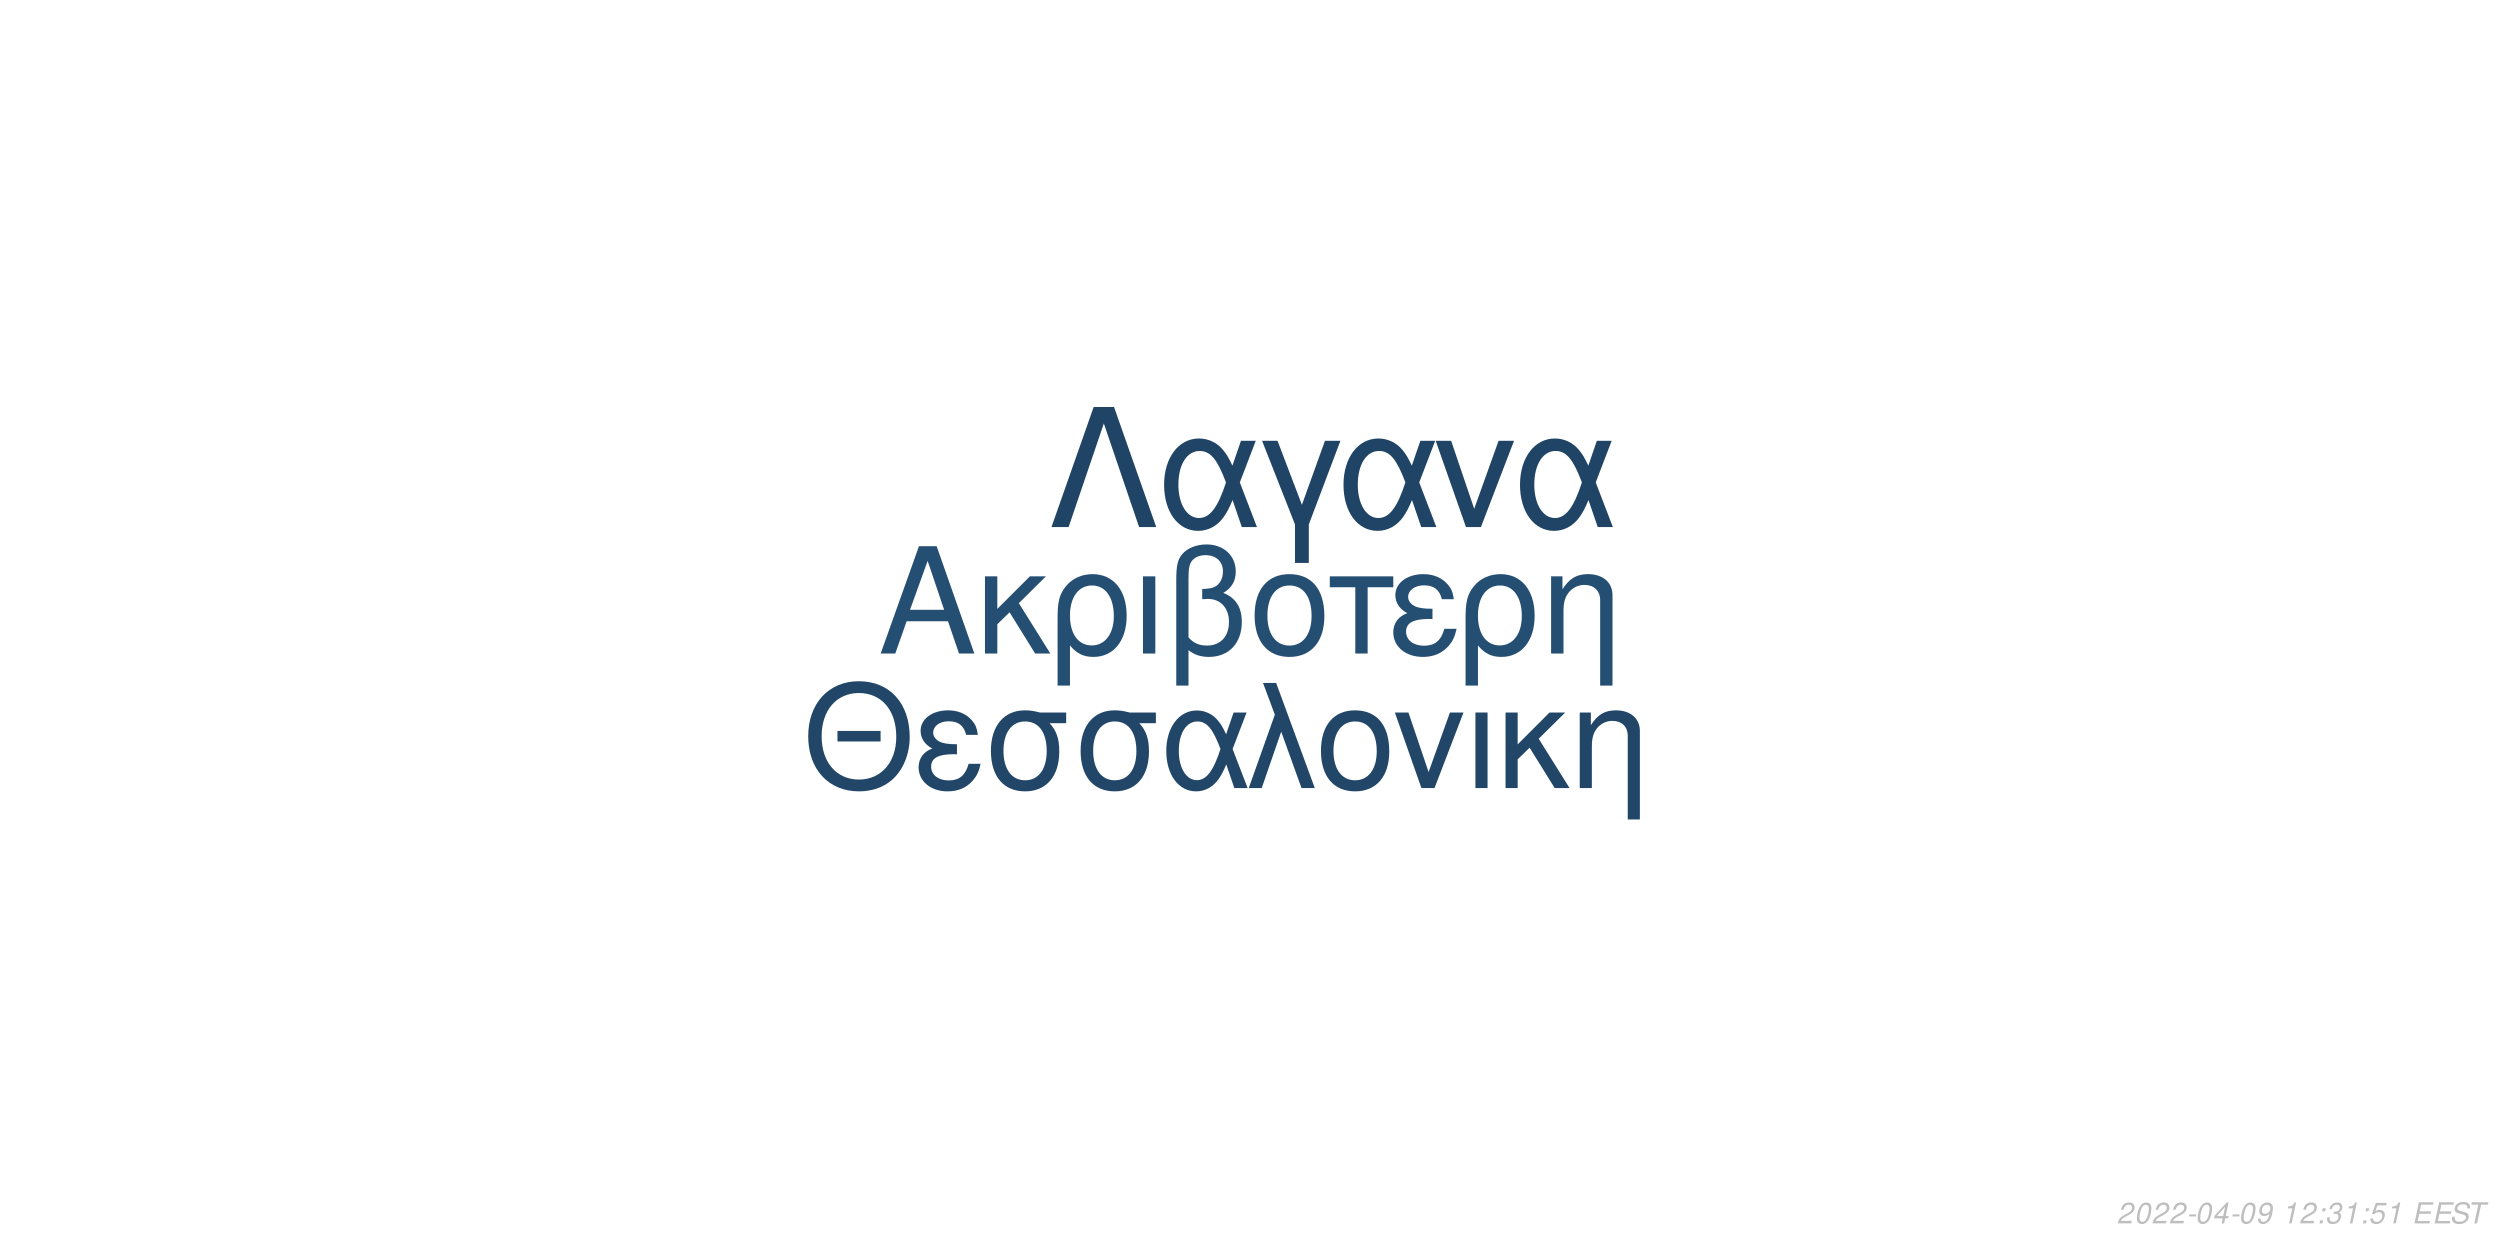
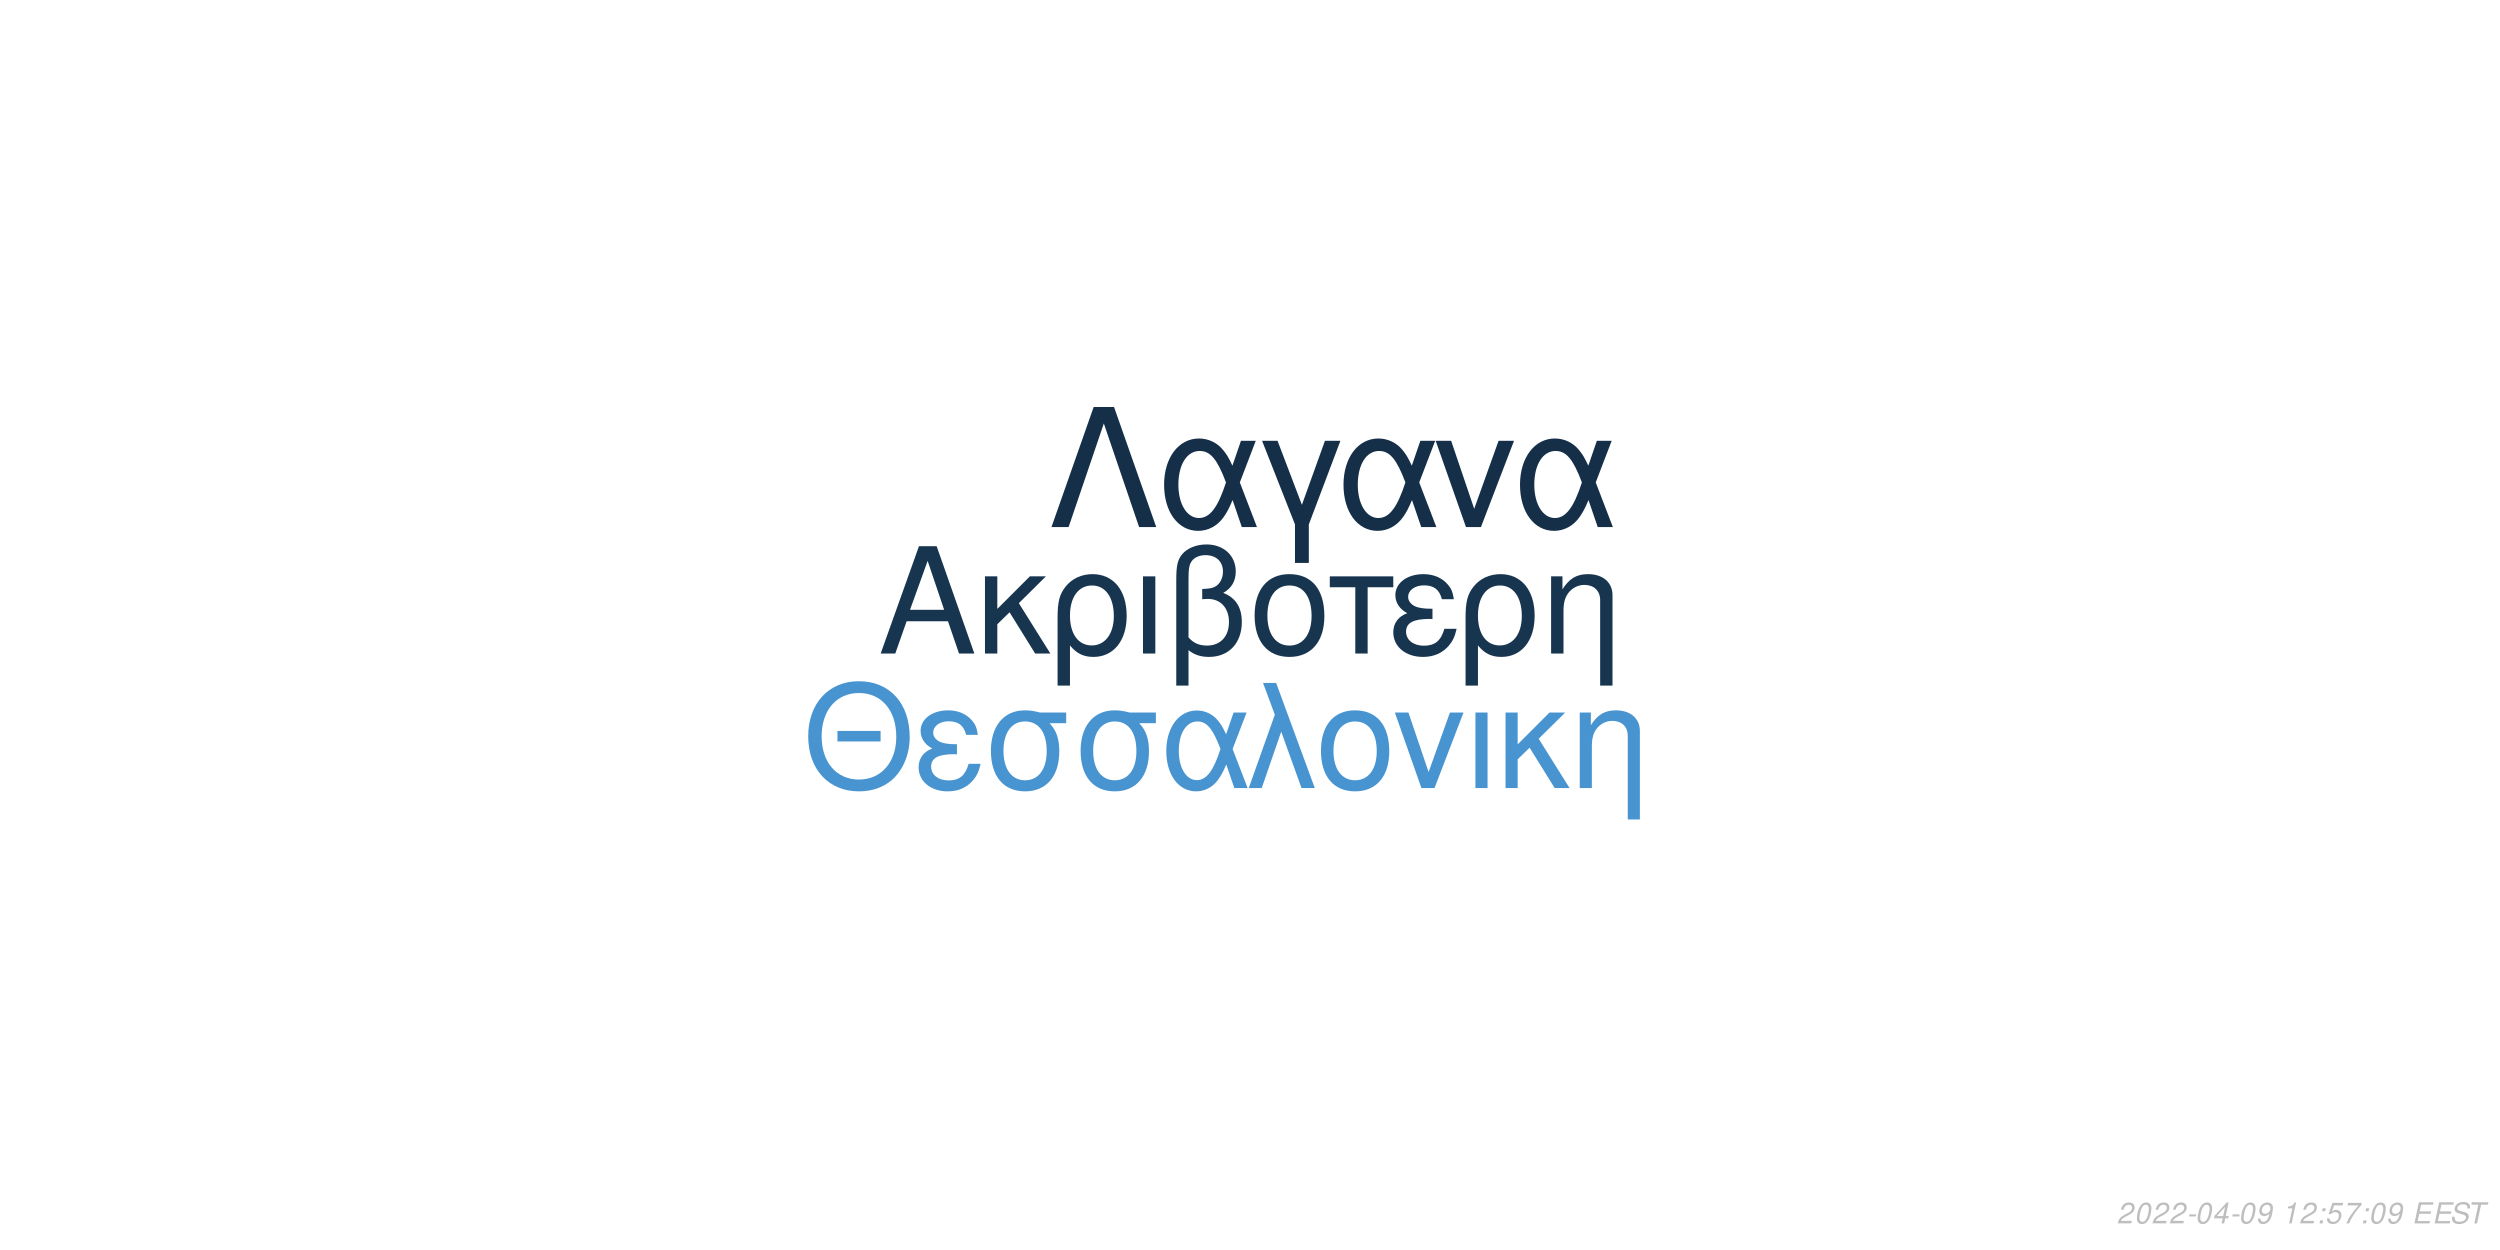
<svg xmlns="http://www.w3.org/2000/svg" xmlns:xlink="http://www.w3.org/1999/xlink" width="864pt" height="432pt" viewBox="0 0 864 432" version="1.1">
  <defs>
    <g>
      <symbol overflow="visible" id="glyph0-0">
        <path style="stroke:none;" d="" />
      </symbol>
      <symbol overflow="visible" id="glyph0-1">
        <path style="stroke:none;" d="M 24.125 -11.141 L 27.938 0 L 33.234 0 L 20.203 -37.094 L 14.094 -37.094 L 0.859 0 L 5.906 0 L 9.828 -11.141 Z M 22.797 -15.109 L 11 -15.109 L 17.094 -32.016 Z M 22.797 -15.109 " />
      </symbol>
      <symbol overflow="visible" id="glyph0-2">
        <path style="stroke:none;" d="M 7.172 -15.422 L 7.172 -26.672 L 2.906 -26.672 L 2.906 0 L 7.172 0 L 7.172 -10.125 L 11.406 -14.25 L 20.25 0 L 25.5 0 L 14.609 -17.406 L 23.969 -26.672 L 18.422 -26.672 Z M 7.172 -15.422 " />
      </symbol>
      <symbol overflow="visible" id="glyph0-3">
        <path style="stroke:none;" d="M 3 11.094 L 7.281 11.094 L 7.281 -2.797 C 9.516 -0.047 11.953 1.172 15.375 1.172 C 22.344 1.172 26.875 -4.422 26.875 -13.031 C 26.875 -21.891 22.297 -27.438 15.062 -27.438 C 11.297 -27.438 7.984 -25.906 5.797 -23.156 C 3.672 -20.516 3 -17.969 3 -12.359 Z M 14.906 -23.516 C 19.547 -23.516 22.438 -19.438 22.438 -12.922 C 22.438 -6.812 19.391 -2.797 14.812 -2.797 C 10.172 -2.797 7.281 -6.766 7.281 -13.125 C 7.281 -19.484 10.234 -23.516 14.906 -23.516 Z M 14.906 -23.516 " />
      </symbol>
      <symbol overflow="visible" id="glyph0-4">
        <path style="stroke:none;" d="M 3.516 0 L 7.781 0 L 7.781 -26.672 L 3.516 -26.672 Z M 3.516 0 " />
      </symbol>
      <symbol overflow="visible" id="glyph0-5">
        <path style="stroke:none;" d="M 4.016 11.094 L 8.25 11.094 L 8.25 -1.172 C 10.172 0.406 12.422 1.172 15.312 1.172 C 22.188 1.172 26.672 -3.609 26.672 -10.891 C 26.672 -15.984 24.578 -19.234 20.25 -20.969 C 23.109 -22.547 24.578 -25.031 24.578 -28.344 C 24.578 -33.844 20.406 -37.703 14.453 -37.703 C 10.938 -37.703 7.734 -36.391 6 -34.25 C 4.484 -32.422 4.016 -30.328 4.016 -25.391 Z M 8.25 -25.656 C 8.25 -29.359 8.5 -30.844 9.469 -32.062 C 10.375 -33.281 12.156 -34 14.094 -34 C 17.812 -34 20.156 -31.812 20.156 -28.297 C 20.156 -25.953 18.984 -23.812 17.297 -23.047 C 16.281 -22.547 15.469 -22.438 12.984 -22.297 L 12.984 -18.781 C 13.734 -18.828 14.344 -18.875 14.969 -18.875 C 19.344 -18.875 22.234 -15.719 22.234 -10.891 C 22.234 -5.906 19.281 -2.75 14.656 -2.75 C 11.953 -2.75 9.922 -3.609 8.25 -5.594 Z M 8.25 -25.656 " />
      </symbol>
      <symbol overflow="visible" id="glyph0-6">
        <path style="stroke:none;" d="M 14.094 -27.438 C 6.562 -27.438 2.094 -22.094 2.094 -13.125 C 2.094 -4.125 6.562 1.172 14.141 1.172 C 21.672 1.172 26.203 -4.172 26.203 -12.922 C 26.203 -22.188 21.828 -27.438 14.094 -27.438 Z M 14.141 -23.516 C 18.938 -23.516 21.781 -19.594 21.781 -12.984 C 21.781 -6.672 18.828 -2.75 14.141 -2.75 C 9.422 -2.75 6.516 -6.672 6.516 -13.125 C 6.516 -19.594 9.422 -23.516 14.141 -23.516 Z M 14.141 -23.516 " />
      </symbol>
      <symbol overflow="visible" id="glyph0-7">
        <path style="stroke:none;" d="M 7.891 0 L 12.156 0 L 12.156 -22.906 L 21.016 -22.906 L 21.016 -26.672 L -0.922 -26.672 L -0.922 -22.906 L 7.891 -22.906 Z M 7.891 0 " />
      </symbol>
      <symbol overflow="visible" id="glyph0-8">
        <path style="stroke:none;" d="M 14.562 -15.469 C 11.344 -15.469 9.562 -15.781 8.297 -16.438 C 6.922 -17.203 6.156 -18.328 6.156 -19.547 C 6.156 -21.891 8.453 -23.562 11.656 -23.562 C 15.062 -23.562 16.953 -22.094 17.812 -18.781 L 21.938 -18.781 C 21.578 -21.266 21.062 -22.5 19.797 -23.922 C 17.812 -26.203 14.906 -27.438 11.453 -27.438 C 5.797 -27.438 1.734 -24.375 1.734 -20.203 C 1.734 -17.609 3.156 -15.375 5.859 -13.938 C 2.797 -12.875 1.016 -10.484 1.016 -7.328 C 1.016 -2.391 5.297 1.172 11.25 1.172 C 14.969 1.172 17.906 -0.109 20.156 -2.641 C 21.578 -4.328 22.297 -5.797 22.906 -8.547 L 18.672 -8.547 C 17.5 -4.422 15.422 -2.703 11.609 -2.703 C 7.938 -2.703 5.438 -4.688 5.438 -7.578 C 5.438 -10.578 7.938 -11.953 13.484 -11.953 C 13.641 -11.953 14.094 -11.953 14.562 -11.906 Z M 14.562 -15.469 " />
      </symbol>
      <symbol overflow="visible" id="glyph0-9">
        <path style="stroke:none;" d="M 3.562 -26.672 L 3.562 0 L 7.844 0 L 7.844 -14.703 C 7.844 -17.906 8.5 -19.891 10.031 -21.531 C 11.406 -22.953 13.188 -23.719 15.062 -23.719 C 18.375 -23.719 20.516 -21.672 20.516 -18.469 L 20.516 11.094 L 24.781 11.094 L 24.781 -20.156 C 24.781 -24.578 21.469 -27.438 16.328 -27.438 C 12.359 -27.438 9.828 -25.906 7.484 -22.188 L 7.484 -26.672 Z M 3.562 -26.672 " />
      </symbol>
      <symbol overflow="visible" id="glyph1-0">
        <path style="stroke:none;" d="" />
      </symbol>
      <symbol overflow="visible" id="glyph1-1">
        <path style="stroke:none;" d="M 26.859 -19.734 L 11.953 -19.734 L 11.953 -16.094 L 26.859 -16.094 Z M 19.328 -36.922 C 8.922 -36.922 1.844 -29.25 1.844 -17.891 C 1.844 -6.484 8.875 1.141 19.391 1.141 C 23.812 1.141 27.703 -0.203 30.641 -2.688 C 34.578 -6.031 36.922 -11.656 36.922 -17.594 C 36.922 -29.297 30 -36.922 19.328 -36.922 Z M 19.328 -32.844 C 27.203 -32.844 32.281 -26.906 32.281 -17.688 C 32.281 -8.922 27.062 -2.938 19.391 -2.938 C 11.609 -2.938 6.484 -8.922 6.484 -17.891 C 6.484 -26.859 11.609 -32.844 19.328 -32.844 Z M 19.328 -32.844 " />
      </symbol>
      <symbol overflow="visible" id="glyph1-2">
        <path style="stroke:none;" d="M 14.25 -15.141 C 11.109 -15.141 9.375 -15.453 8.125 -16.094 C 6.781 -16.844 6.031 -17.938 6.031 -19.141 C 6.031 -21.422 8.266 -23.078 11.406 -23.078 C 14.75 -23.078 16.594 -21.625 17.438 -18.391 L 21.469 -18.391 C 21.125 -20.828 20.625 -22.031 19.391 -23.422 C 17.438 -25.656 14.594 -26.859 11.219 -26.859 C 5.688 -26.859 1.688 -23.875 1.688 -19.781 C 1.688 -17.234 3.094 -15.047 5.734 -13.656 C 2.734 -12.609 1 -10.266 1 -7.172 C 1 -2.344 5.188 1.141 11.016 1.141 C 14.656 1.141 17.547 -0.094 19.734 -2.594 C 21.125 -4.234 21.828 -5.688 22.422 -8.375 L 18.281 -8.375 C 17.141 -4.328 15.094 -2.641 11.359 -2.641 C 7.766 -2.641 5.328 -4.578 5.328 -7.422 C 5.328 -10.359 7.766 -11.703 13.203 -11.703 C 13.359 -11.703 13.797 -11.703 14.25 -11.656 Z M 14.25 -15.141 " />
      </symbol>
      <symbol overflow="visible" id="glyph1-3">
        <path style="stroke:none;" d="M 29 -26.109 L 19.938 -26.109 C 17.594 -26.703 16.438 -26.859 14.703 -26.859 C 7.469 -26.859 2.984 -21.469 2.984 -12.859 C 2.984 -4.031 7.375 1.141 14.797 1.141 C 22.172 1.141 26.609 -4.078 26.609 -12.656 C 26.609 -17.047 25.656 -19.828 23.266 -22.422 L 29 -22.422 Z M 14.797 -23.016 C 19.531 -23.016 22.266 -19.234 22.266 -12.75 C 22.266 -6.531 19.438 -2.688 14.797 -2.688 C 10.172 -2.688 7.328 -6.531 7.328 -12.859 C 7.328 -19.188 10.172 -23.016 14.797 -23.016 Z M 14.797 -23.016 " />
      </symbol>
      <symbol overflow="visible" id="glyph1-4">
        <path style="stroke:none;" d="M 29.344 -26.109 L 24.859 -26.109 L 22.266 -18.578 C 21.125 -21.031 20.484 -22.125 19.328 -23.469 C 17.547 -25.609 14.906 -26.812 12.156 -26.812 C 5.984 -26.812 1.594 -20.984 1.594 -12.812 C 1.594 -4.578 5.828 1.141 11.906 1.141 C 14.953 1.141 17.734 -0.344 19.625 -3.047 C 20.672 -4.531 21.281 -5.688 22.328 -8.172 L 25.109 0 L 29.703 0 L 24.516 -13.5 Z M 20.328 -13.5 C 17.891 -5.922 15.453 -2.734 12.156 -2.734 C 8.516 -2.734 5.922 -6.922 5.922 -12.812 C 5.922 -18.938 8.516 -23.016 12.359 -23.016 C 15.594 -23.016 17.688 -20.531 20.328 -13.5 Z M 20.328 -13.5 " />
      </symbol>
      <symbol overflow="visible" id="glyph1-5">
        <path style="stroke:none;" d="M 1.094 0 L 5.578 0 L 12.312 -19.484 L 19.328 0 L 23.922 0 L 10.562 -36.328 L 6.031 -36.328 L 10.109 -25.359 Z M 1.094 0 " />
      </symbol>
      <symbol overflow="visible" id="glyph1-6">
        <path style="stroke:none;" d="M 13.797 -26.859 C 6.422 -26.859 2.047 -21.625 2.047 -12.859 C 2.047 -4.031 6.422 1.141 13.859 1.141 C 21.234 1.141 25.656 -4.078 25.656 -12.656 C 25.656 -21.719 21.375 -26.859 13.797 -26.859 Z M 13.859 -23.016 C 18.531 -23.016 21.328 -19.188 21.328 -12.703 C 21.328 -6.531 18.438 -2.688 13.859 -2.688 C 9.219 -2.688 6.375 -6.531 6.375 -12.859 C 6.375 -19.188 9.219 -23.016 13.859 -23.016 Z M 13.859 -23.016 " />
      </symbol>
      <symbol overflow="visible" id="glyph1-7">
        <path style="stroke:none;" d="M 14.297 0 L 24.312 -26.109 L 19.625 -26.109 L 12.25 -5.531 L 5.281 -26.109 L 0.594 -26.109 L 9.766 0 Z M 14.297 0 " />
      </symbol>
      <symbol overflow="visible" id="glyph1-8">
        <path style="stroke:none;" d="M 3.438 0 L 7.625 0 L 7.625 -26.109 L 3.438 -26.109 Z M 3.438 0 " />
      </symbol>
      <symbol overflow="visible" id="glyph1-9">
        <path style="stroke:none;" d="M 7.031 -15.094 L 7.031 -26.109 L 2.844 -26.109 L 2.844 0 L 7.031 0 L 7.031 -9.922 L 11.156 -13.953 L 19.828 0 L 24.969 0 L 14.297 -17.047 L 23.469 -26.109 L 18.031 -26.109 Z M 7.031 -15.094 " />
      </symbol>
      <symbol overflow="visible" id="glyph1-10">
        <path style="stroke:none;" d="M 3.484 -26.109 L 3.484 0 L 7.672 0 L 7.672 -14.406 C 7.672 -17.547 8.328 -19.484 9.812 -21.078 C 11.156 -22.469 12.906 -23.219 14.75 -23.219 C 17.984 -23.219 20.078 -21.234 20.078 -18.094 L 20.078 10.859 L 24.266 10.859 L 24.266 -19.734 C 24.266 -24.062 21.031 -26.859 16 -26.859 C 12.109 -26.859 9.609 -25.359 7.328 -21.719 L 7.328 -26.109 Z M 3.484 -26.109 " />
      </symbol>
      <symbol overflow="visible" id="glyph2-0">
        <path style="stroke:none;" d="" />
      </symbol>
      <symbol overflow="visible" id="glyph2-1">
        <path style="stroke:none;" d="M 22.531 -41.484 L 15.484 -41.484 L 0.906 0 L 6.828 0 L 19 -35.797 L 31.188 0 L 37.109 0 Z M 22.531 -41.484 " />
      </symbol>
      <symbol overflow="visible" id="glyph2-2">
        <path style="stroke:none;" d="M 33.516 -29.812 L 28.391 -29.812 L 25.438 -21.219 C 24.125 -24.016 23.391 -25.266 22.078 -26.797 C 20.031 -29.25 17.016 -30.609 13.891 -30.609 C 6.828 -30.609 1.828 -23.953 1.828 -14.625 C 1.828 -5.234 6.656 1.312 13.594 1.312 C 17.078 1.312 20.266 -0.391 22.422 -3.469 C 23.609 -5.172 24.297 -6.484 25.5 -9.328 L 28.688 0 L 33.922 0 L 28 -15.422 Z M 23.219 -15.422 C 20.422 -6.766 17.641 -3.125 13.891 -3.125 C 9.734 -3.125 6.766 -7.906 6.766 -14.625 C 6.766 -21.625 9.734 -26.297 14.109 -26.297 C 17.812 -26.297 20.203 -23.453 23.219 -15.422 Z M 23.219 -15.422 " />
      </symbol>
      <symbol overflow="visible" id="glyph2-3">
        <path style="stroke:none;" d="M 12.062 12.406 L 16.844 12.406 L 16.844 -0.906 L 27.766 -29.812 L 22.422 -29.812 L 14.453 -7.688 L 6.031 -29.812 L 0.688 -29.812 L 12.062 -0.906 Z M 12.062 12.406 " />
      </symbol>
      <symbol overflow="visible" id="glyph2-4">
        <path style="stroke:none;" d="M 16.328 0 L 27.766 -29.812 L 22.422 -29.812 L 14 -6.312 L 6.031 -29.812 L 0.688 -29.812 L 11.156 0 Z M 16.328 0 " />
      </symbol>
      <symbol overflow="visible" id="glyph3-0">
        <path style="stroke:none;" d="" />
      </symbol>
      <symbol overflow="visible" id="glyph3-1">
        <path style="stroke:none;" d="M 5.234 -0.875 L 1.469 -0.875 C 1.641 -1.375 2.203 -1.891 3.109 -2.344 L 4.234 -2.938 C 5.562 -3.625 6.219 -4.469 6.219 -5.484 C 6.219 -5.938 6.062 -6.359 5.797 -6.656 C 5.469 -7.047 4.984 -7.234 4.312 -7.234 C 2.766 -7.234 1.891 -6.453 1.484 -4.734 L 2.375 -4.734 C 2.484 -5.188 2.609 -5.484 2.797 -5.75 C 3.094 -6.203 3.609 -6.453 4.188 -6.453 C 4.891 -6.453 5.344 -6.031 5.344 -5.375 C 5.344 -4.703 4.859 -4.094 4.016 -3.656 L 2.984 -3.125 C 1.234 -2.188 0.797 -1.656 0.344 -0.016 L 5.047 -0.016 Z M 5.234 -0.875 " />
      </symbol>
      <symbol overflow="visible" id="glyph3-2">
        <path style="stroke:none;" d="M 4.203 -7.234 C 3.375 -7.234 2.688 -6.812 2.125 -5.984 C 1.484 -5.047 0.984 -3.188 0.984 -1.734 C 0.984 -1.109 1.172 -0.562 1.484 -0.266 C 1.797 0.047 2.281 0.234 2.766 0.234 C 3.625 0.234 4.281 -0.156 4.859 -1.016 C 5.516 -1.953 6 -3.797 6 -5.266 C 6 -6.5 5.328 -7.234 4.203 -7.234 Z M 4.094 -6.453 C 4.734 -6.453 5.125 -5.984 5.125 -5.156 C 5.125 -4.203 4.781 -2.625 4.406 -1.812 C 3.984 -0.938 3.516 -0.547 2.875 -0.547 C 2.25 -0.547 1.875 -1.031 1.875 -1.828 C 1.875 -2.797 2.203 -4.344 2.594 -5.203 C 2.984 -6.047 3.453 -6.453 4.094 -6.453 Z M 4.094 -6.453 " />
      </symbol>
      <symbol overflow="visible" id="glyph3-3">
        <path style="stroke:none;" d="M 3.516 -3.125 L 1.125 -3.125 L 0.969 -2.406 L 3.359 -2.406 Z M 3.516 -3.125 " />
      </symbol>
      <symbol overflow="visible" id="glyph3-4">
        <path style="stroke:none;" d="M 3.625 -1.75 L 3.266 0 L 4.141 0 L 4.516 -1.75 L 5.562 -1.75 L 5.734 -2.531 L 4.688 -2.531 L 5.688 -7.234 L 5.016 -7.234 L 0.844 -2.672 L 0.641 -1.75 Z M 3.797 -2.531 L 1.594 -2.531 L 4.469 -5.703 Z M 3.797 -2.531 " />
      </symbol>
      <symbol overflow="visible" id="glyph3-5">
        <path style="stroke:none;" d="M 0.844 -1.656 C 0.844 -1.547 0.844 -1.438 0.844 -1.375 C 0.844 -0.406 1.531 0.234 2.578 0.234 C 3.203 0.234 3.766 0.016 4.297 -0.438 C 4.938 -1 5.312 -1.656 5.594 -2.719 C 5.844 -3.672 6.016 -4.766 6.016 -5.375 C 6.016 -5.844 5.844 -6.328 5.547 -6.656 C 5.203 -7.031 4.703 -7.234 4.062 -7.234 C 2.516 -7.234 1.297 -5.938 1.297 -4.266 C 1.297 -3.203 1.984 -2.547 3.047 -2.547 C 3.484 -2.547 3.953 -2.672 4.281 -2.891 C 4.406 -2.984 4.547 -3.078 4.828 -3.344 C 4.438 -1.484 3.703 -0.547 2.703 -0.547 C 2.109 -0.547 1.719 -0.938 1.719 -1.547 L 1.719 -1.656 Z M 3.953 -6.453 C 4.625 -6.453 5.141 -5.953 5.141 -5.281 C 5.141 -4.188 4.312 -3.312 3.297 -3.312 C 2.594 -3.312 2.172 -3.734 2.172 -4.453 C 2.172 -5.562 2.984 -6.453 3.953 -6.453 Z M 3.953 -6.453 " />
      </symbol>
      <symbol overflow="visible" id="glyph3-6">
        <path style="stroke:none;" d="" />
      </symbol>
      <symbol overflow="visible" id="glyph3-7">
        <path style="stroke:none;" d="M 3.703 -5.188 L 2.594 0 L 3.469 0 L 5.016 -7.234 L 4.438 -7.234 C 3.906 -6.156 3.688 -6.016 2.234 -5.812 L 2.109 -5.188 Z M 3.703 -5.188 " />
      </symbol>
      <symbol overflow="visible" id="glyph3-8">
        <path style="stroke:none;" d="M 2.359 -1.031 L 1.312 -1.031 L 1.094 0 L 2.141 0 Z M 3.266 -5.234 L 2.219 -5.234 L 2 -4.203 L 3.047 -4.203 Z M 3.266 -5.234 " />
      </symbol>
      <symbol overflow="visible" id="glyph3-9">
-         <path style="stroke:none;" d="M 2.922 -3.312 C 3.125 -3.344 3.234 -3.344 3.375 -3.344 C 4.203 -3.344 4.688 -3 4.688 -2.406 C 4.688 -1.312 3.906 -0.547 2.781 -0.547 C 2.047 -0.547 1.594 -0.938 1.594 -1.562 C 1.594 -1.719 1.609 -1.844 1.656 -2.094 L 0.766 -2.094 C 0.734 -1.797 0.719 -1.641 0.719 -1.469 C 0.719 -0.375 1.406 0.234 2.641 0.234 C 3.547 0.234 4.297 -0.078 4.812 -0.656 C 5.266 -1.156 5.562 -1.875 5.562 -2.547 C 5.562 -3.125 5.344 -3.453 4.797 -3.734 C 5.641 -4.234 6.016 -4.844 6.016 -5.734 C 6.016 -6.656 5.312 -7.234 4.203 -7.234 C 3.375 -7.234 2.672 -6.938 2.188 -6.375 C 1.891 -6.031 1.703 -5.641 1.516 -4.906 L 2.391 -4.906 C 2.5 -5.359 2.594 -5.594 2.734 -5.812 C 3.047 -6.234 3.516 -6.453 4.078 -6.453 C 4.734 -6.453 5.141 -6.125 5.141 -5.578 C 5.141 -5.188 5.016 -4.797 4.797 -4.547 C 4.516 -4.234 4 -4.062 3.266 -4.062 L 3.078 -4.062 Z M 2.922 -3.312 " />
+         <path style="stroke:none;" d="M 6.297 -7.094 L 2.594 -7.094 L 1.234 -3.234 L 2.047 -3.234 C 2.656 -3.766 2.938 -3.906 3.531 -3.906 C 4.328 -3.906 4.797 -3.453 4.797 -2.688 C 4.797 -1.438 3.969 -0.547 2.828 -0.547 C 2.031 -0.547 1.609 -0.938 1.578 -1.734 L 0.703 -1.734 L 0.703 -1.516 C 0.703 -0.938 0.844 -0.547 1.188 -0.266 C 1.562 0.062 2.078 0.234 2.703 0.234 C 3.656 0.234 4.391 -0.156 4.984 -0.922 C 5.422 -1.5 5.672 -2.234 5.672 -2.953 C 5.672 -4 4.938 -4.672 3.812 -4.672 C 3.328 -4.672 2.906 -4.547 2.406 -4.234 L 3.109 -6.219 L 6.109 -6.219 Z M 6.297 -7.094 " />
      </symbol>
      <symbol overflow="visible" id="glyph3-10">
-         <path style="stroke:none;" d="M 6.297 -7.094 L 2.594 -7.094 L 1.234 -3.234 L 2.047 -3.234 C 2.656 -3.766 2.938 -3.906 3.531 -3.906 C 4.328 -3.906 4.797 -3.453 4.797 -2.688 C 4.797 -1.438 3.969 -0.547 2.828 -0.547 C 2.031 -0.547 1.609 -0.938 1.578 -1.734 L 0.703 -1.734 L 0.703 -1.516 C 0.703 -0.938 0.844 -0.547 1.188 -0.266 C 1.562 0.062 2.078 0.234 2.703 0.234 C 3.656 0.234 4.391 -0.156 4.984 -0.922 C 5.422 -1.5 5.672 -2.234 5.672 -2.953 C 5.672 -4 4.938 -4.672 3.812 -4.672 C 3.328 -4.672 2.906 -4.547 2.406 -4.234 L 3.109 -6.219 L 6.109 -6.219 Z M 6.297 -7.094 " />
+         <path style="stroke:none;" d="M 6.703 -7.094 L 1.953 -7.094 L 1.766 -6.219 L 5.594 -6.219 C 3.344 -3.688 2.266 -2.109 1.375 0 L 2.344 0 C 3.031 -1.906 4.828 -4.594 6.547 -6.281 Z M 6.703 -7.094 " />
      </symbol>
      <symbol overflow="visible" id="glyph3-11">
        <path style="stroke:none;" d="M 2.547 -3.312 L 6.5 -3.312 L 6.688 -4.141 L 2.719 -4.141 L 3.219 -6.469 L 7.344 -6.469 L 7.516 -7.297 L 2.453 -7.297 L 0.906 0 L 6.125 0 L 6.297 -0.812 L 2.016 -0.812 Z M 2.547 -3.312 " />
      </symbol>
      <symbol overflow="visible" id="glyph3-12">
        <path style="stroke:none;" d="M 7.062 -5.156 C 7.125 -5.438 7.141 -5.562 7.141 -5.703 C 7.141 -6.156 6.938 -6.594 6.594 -6.891 C 6.188 -7.25 5.656 -7.406 4.875 -7.406 C 3.844 -7.406 3.047 -7.125 2.5 -6.562 C 2.094 -6.141 1.781 -5.438 1.781 -4.922 C 1.781 -4.297 2.219 -3.766 2.891 -3.562 L 4.594 -3.094 C 5.406 -2.859 5.734 -2.578 5.734 -2.094 C 5.734 -1.781 5.547 -1.406 5.266 -1.141 C 4.844 -0.766 4.266 -0.578 3.453 -0.578 C 2.328 -0.578 1.812 -0.984 1.812 -1.906 C 1.812 -2.047 1.812 -2.125 1.844 -2.312 L 0.984 -2.312 C 0.906 -2.062 0.891 -1.906 0.891 -1.688 C 0.891 -0.484 1.797 0.234 3.297 0.234 C 4.359 0.234 5.234 -0.062 5.812 -0.609 C 6.344 -1.078 6.688 -1.797 6.688 -2.375 C 6.688 -2.641 6.609 -2.906 6.453 -3.156 C 6.234 -3.5 5.938 -3.703 5.469 -3.828 L 3.75 -4.312 C 2.984 -4.547 2.734 -4.734 2.734 -5.188 C 2.734 -5.547 2.875 -5.844 3.188 -6.109 C 3.547 -6.438 4.031 -6.594 4.703 -6.594 C 5.266 -6.594 5.688 -6.484 5.906 -6.297 C 6.094 -6.125 6.219 -5.797 6.219 -5.516 C 6.219 -5.422 6.203 -5.344 6.188 -5.156 Z M 7.062 -5.156 " />
      </symbol>
      <symbol overflow="visible" id="glyph3-13">
        <path style="stroke:none;" d="M 4.938 -6.469 L 7.312 -6.469 L 7.484 -7.297 L 1.75 -7.297 L 1.578 -6.469 L 3.984 -6.469 L 2.609 0 L 3.547 0 Z M 4.938 -6.469 " />
      </symbol>
    </g>
  </defs>
  <g id="surface1">
    <rect x="0" y="0" width="864" height="432" style="fill:rgb(100%,100%,100%);fill-opacity:1;stroke:none;" />
-     <g style="fill:rgb(14.51%,30.588%,45.098%);fill-opacity:1;">
+     <g style="fill:rgb(9.412%,20.784%,31.373%);fill-opacity:1;">
      <use xlink:href="#glyph0-1" x="303.5" y="225.861" />
      <use xlink:href="#glyph0-2" x="337.5" y="225.861" />
      <use xlink:href="#glyph0-3" x="362.5" y="225.861" />
      <use xlink:href="#glyph0-4" x="391.5" y="225.861" />
      <use xlink:href="#glyph0-5" x="402.5" y="225.861" />
      <use xlink:href="#glyph0-6" x="431.5" y="225.861" />
      <use xlink:href="#glyph0-7" x="460.5" y="225.861" />
      <use xlink:href="#glyph0-8" x="480.5" y="225.861" />
      <use xlink:href="#glyph0-3" x="503.5" y="225.861" />
      <use xlink:href="#glyph0-9" x="532.5" y="225.861" />
    </g>
-     <g style="fill:rgb(12.941%,27.451%,40.392%);fill-opacity:1;">
+     <g style="fill:rgb(28.235%,58.039%,81.569%);fill-opacity:1;">
      <use xlink:href="#glyph1-1" x="277.473" y="272.354" />
      <use xlink:href="#glyph1-2" x="316.473" y="272.354" />
      <use xlink:href="#glyph1-3" x="339.473" y="272.354" />
      <use xlink:href="#glyph1-3" x="370.473" y="272.354" />
      <use xlink:href="#glyph1-4" x="401.473" y="272.354" />
      <use xlink:href="#glyph1-5" x="430.473" y="272.354" />
      <use xlink:href="#glyph1-6" x="454.473" y="272.354" />
      <use xlink:href="#glyph1-7" x="481.473" y="272.354" />
      <use xlink:href="#glyph1-8" x="506.473" y="272.354" />
      <use xlink:href="#glyph1-9" x="517.473" y="272.354" />
      <use xlink:href="#glyph1-10" x="542.473" y="272.354" />
    </g>
-     <g style="fill:rgb(12.549%,26.667%,39.608%);fill-opacity:1;">
+     <g style="fill:rgb(8.235%,18.431%,28.627%);fill-opacity:1;">
      <use xlink:href="#glyph2-1" x="362.484" y="182.152" />
      <use xlink:href="#glyph2-2" x="400.484" y="182.152" />
      <use xlink:href="#glyph2-3" x="435.484" y="182.152" />
      <use xlink:href="#glyph2-2" x="462.484" y="182.152" />
      <use xlink:href="#glyph2-4" x="495.484" y="182.152" />
      <use xlink:href="#glyph2-2" x="523.484" y="182.152" />
    </g>
    <g style="fill:rgb(74.51%,74.51%,74.51%);fill-opacity:1;">
      <use xlink:href="#glyph3-1" x="731.52" y="422.81" />
      <use xlink:href="#glyph3-2" x="737.52" y="422.81" />
      <use xlink:href="#glyph3-1" x="743.52" y="422.81" />
      <use xlink:href="#glyph3-1" x="749.52" y="422.81" />
      <use xlink:href="#glyph3-3" x="755.52" y="422.81" />
      <use xlink:href="#glyph3-2" x="758.52" y="422.81" />
      <use xlink:href="#glyph3-4" x="764.52" y="422.81" />
      <use xlink:href="#glyph3-3" x="770.52" y="422.81" />
      <use xlink:href="#glyph3-2" x="773.52" y="422.81" />
      <use xlink:href="#glyph3-5" x="779.52" y="422.81" />
      <use xlink:href="#glyph3-6" x="785.52" y="422.81" />
      <use xlink:href="#glyph3-7" x="788.52" y="422.81" />
      <use xlink:href="#glyph3-1" x="794.52" y="422.81" />
      <use xlink:href="#glyph3-8" x="800.52" y="422.81" />
      <use xlink:href="#glyph3-9" x="803.52" y="422.81" />
-       <use xlink:href="#glyph3-7" x="809.52" y="422.81" />
+       <use xlink:href="#glyph3-10" x="809.52" y="422.81" />
      <use xlink:href="#glyph3-8" x="815.52" y="422.81" />
-       <use xlink:href="#glyph3-10" x="818.52" y="422.81" />
-       <use xlink:href="#glyph3-7" x="824.52" y="422.81" />
+       <use xlink:href="#glyph3-2" x="818.52" y="422.81" />
+       <use xlink:href="#glyph3-5" x="824.52" y="422.81" />
      <use xlink:href="#glyph3-6" x="830.52" y="422.81" />
      <use xlink:href="#glyph3-11" x="833.52" y="422.81" />
      <use xlink:href="#glyph3-11" x="840.52" y="422.81" />
      <use xlink:href="#glyph3-12" x="846.52" y="422.81" />
      <use xlink:href="#glyph3-13" x="852.52" y="422.81" />
    </g>
  </g>
</svg>
